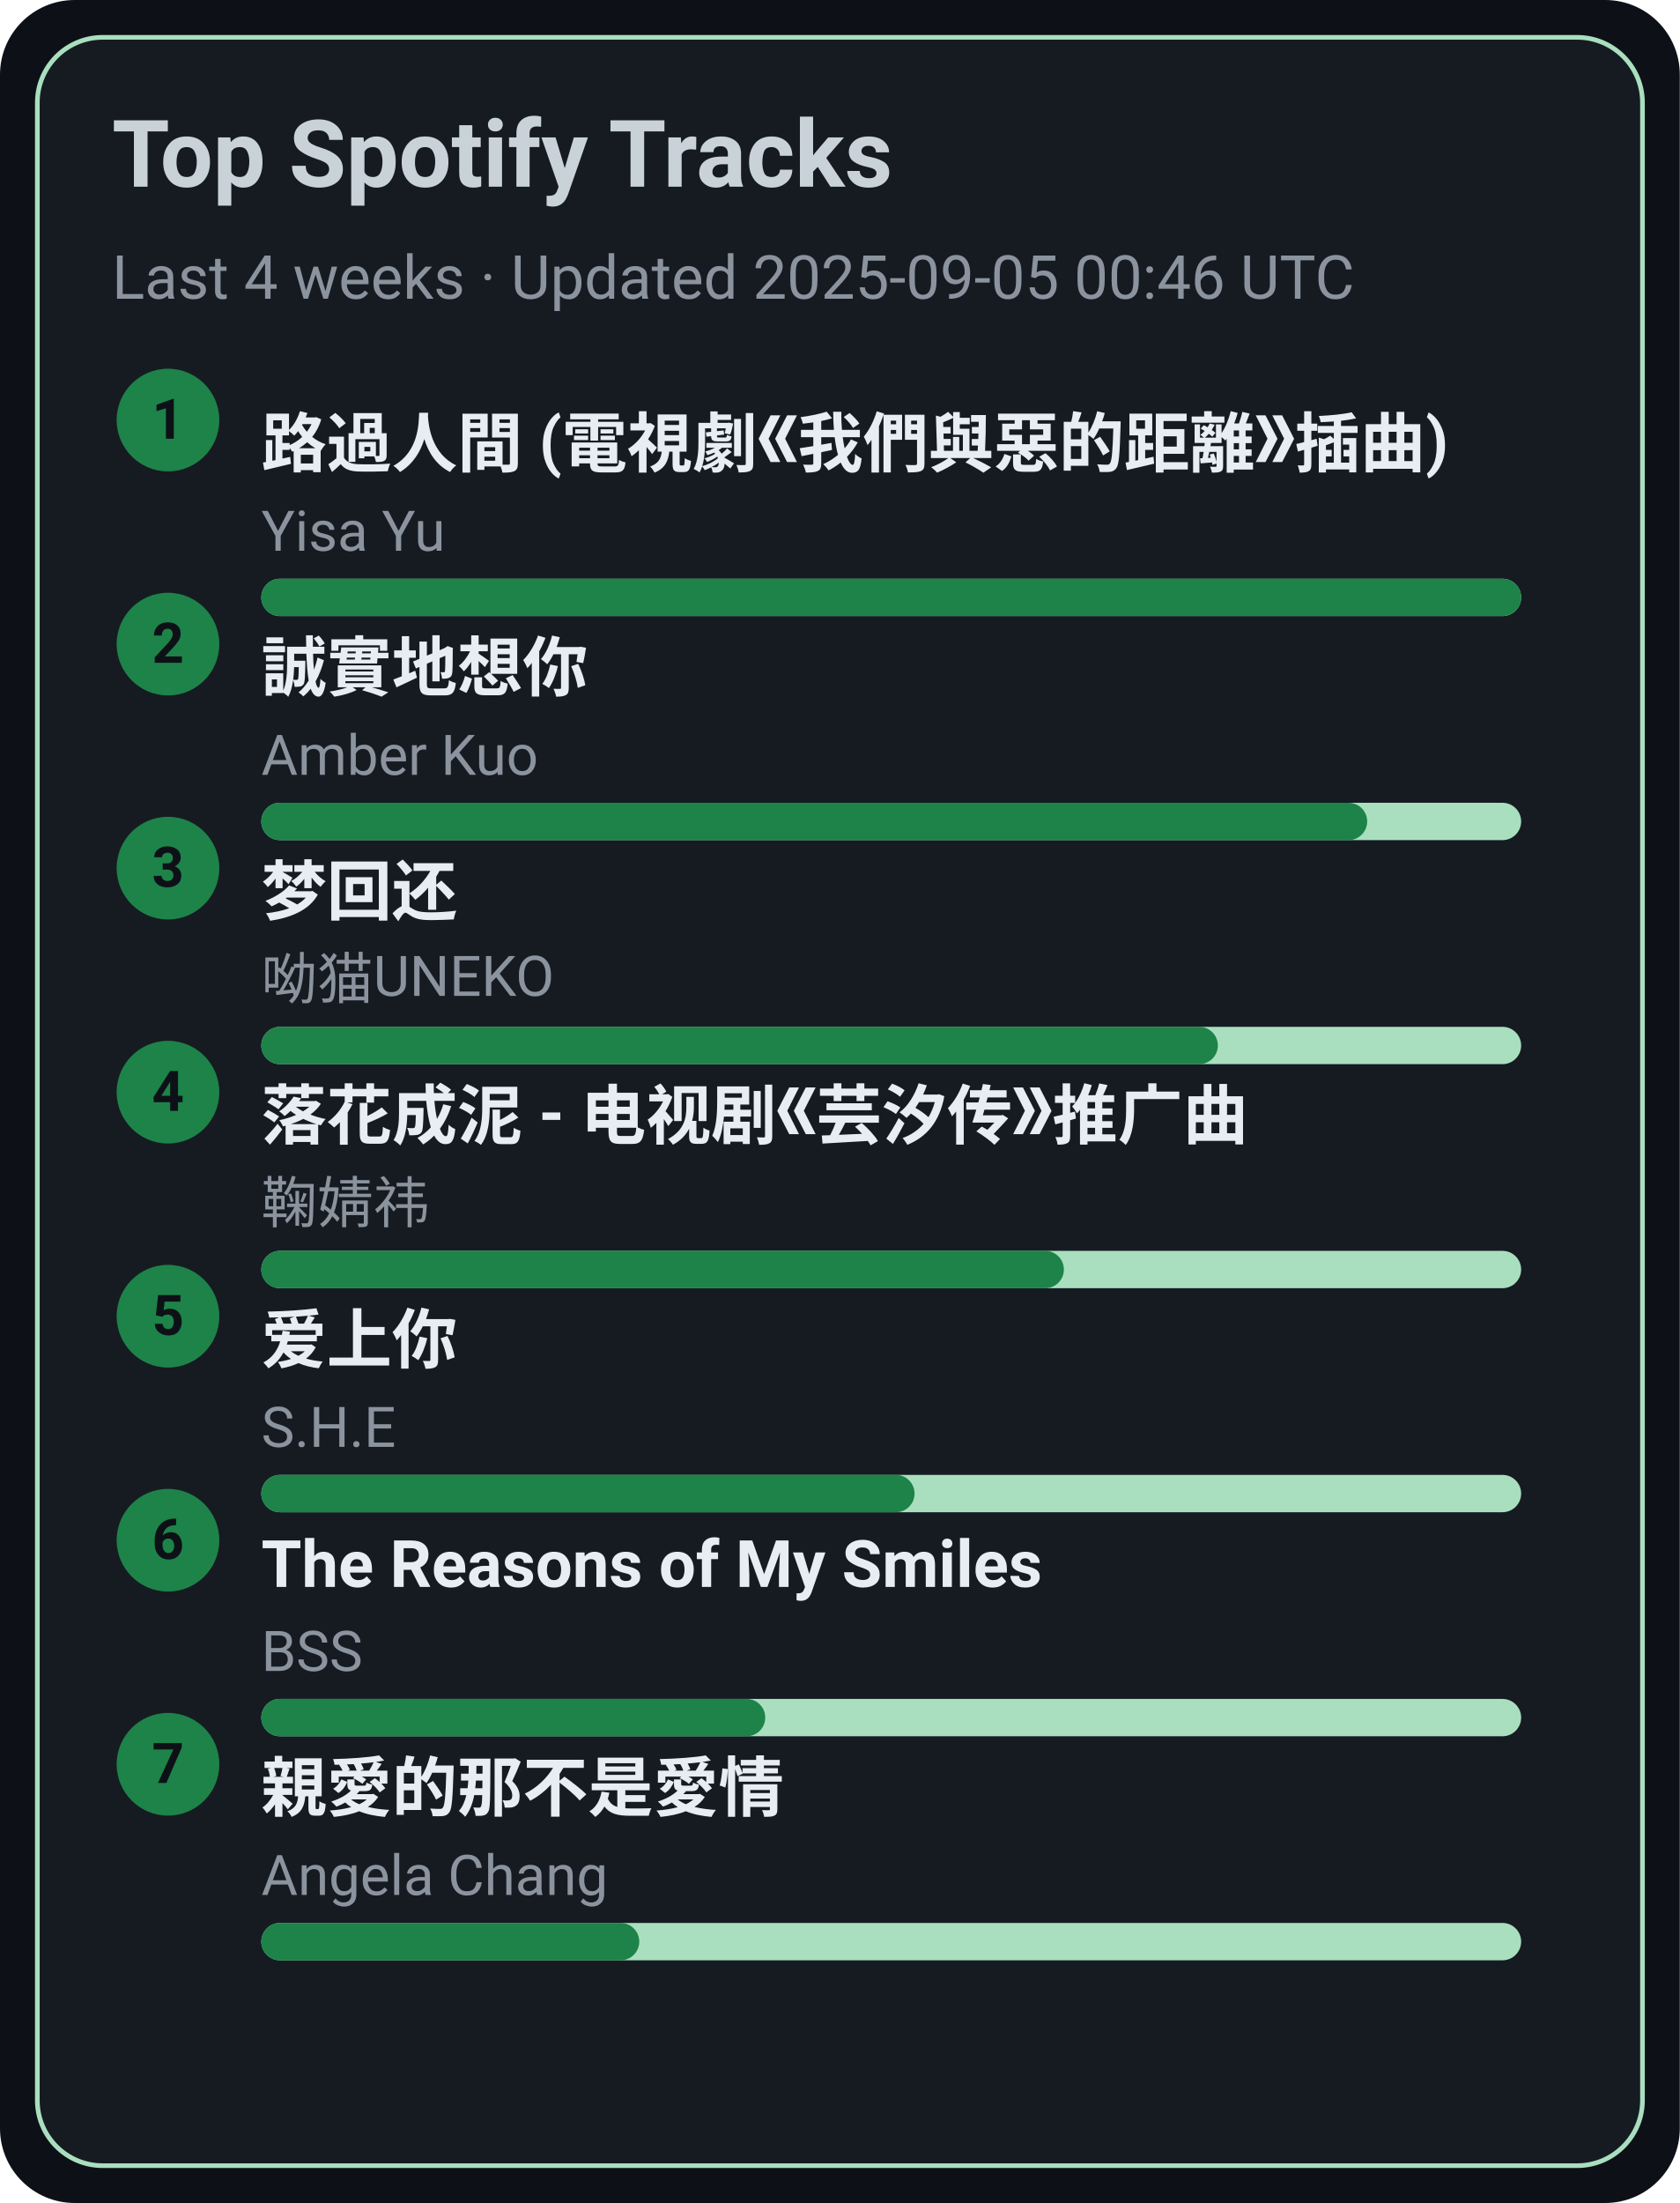
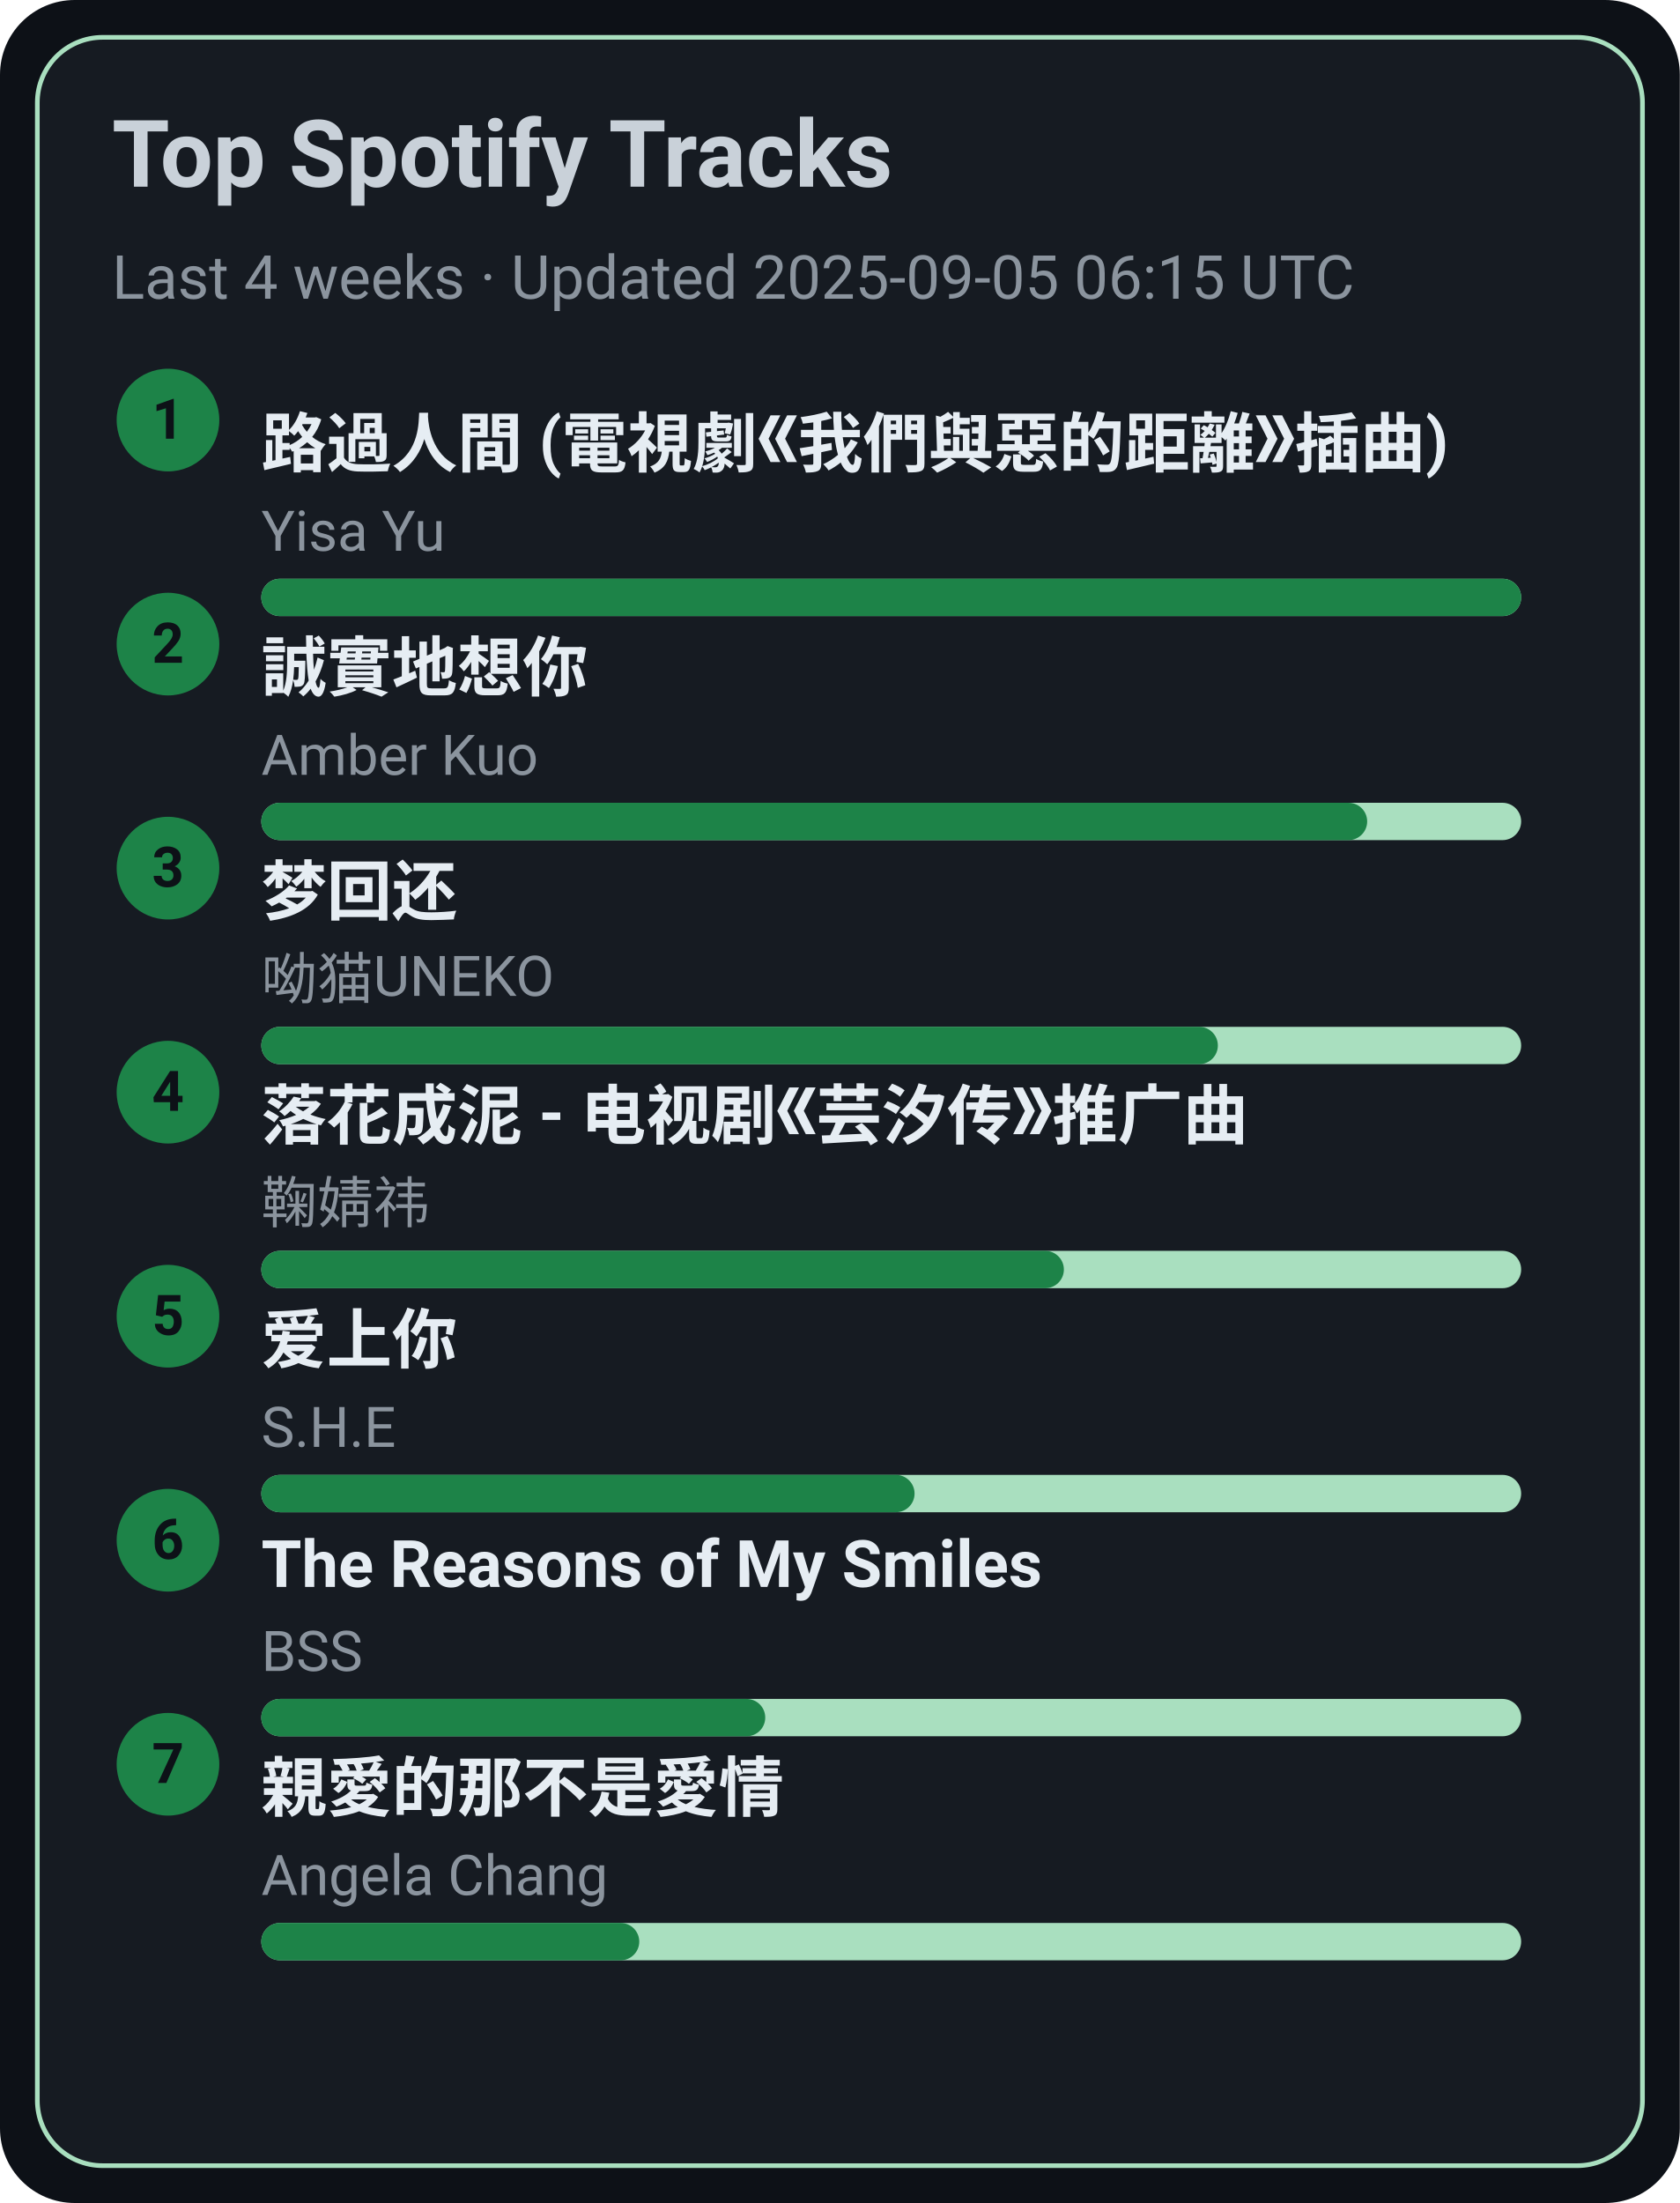
<svg xmlns="http://www.w3.org/2000/svg" width="360" height="472" viewBox="0 0 360 472">
  <style>text{font-family:-apple-system,BlinkMacSystemFont,Segoe UI,Roboto,Ubuntu,Helvetica Neue,Arial,Noto Sans,sans-serif}</style>
  <rect width="360" height="472" rx="16" fill="#0d1117" />
  <rect x="8" y="8" width="344" height="456" rx="14" fill="#161b22" stroke="#A9DFBF" />
  <text x="24" y="40" font-size="20" fill="#c9d1d9" font-weight="600">Top Spotify Tracks</text>
-   <text x="24" y="64" font-size="13" fill="#8b949e">Last 4 weeks · Updated 2025-09-05 00:46 UTC</text>
+   <text x="24" y="64" font-size="13" fill="#8b949e">Last 4 weeks · Updated 2025-09-05 06:15 UTC</text>
  <circle cx="36" cy="90" r="11" fill="#1D8348" />
  <text x="36" y="94" text-anchor="middle" font-size="12" fill="#0d1117" font-weight="700">1</text>
  <a href="https://open.spotify.com/track/1ZSleGniKMWNrWvK5cGALO" target="_blank" rel="noopener noreferrer">
    <text x="56" y="100" font-size="14" fill="#e6edf3" font-weight="600">路過人間 (電視劇《我們與惡的距離》插曲)</text>
  </a>
  <text x="56" y="118" font-size="12" fill="#8b949e">Yisa Yu</text>
  <rect x="56" y="124" width="270" height="8" rx="4" fill="#A9DFBF" />
  <rect x="56" y="124" width="270" height="8" rx="4" fill="#1D8348" />
  <circle cx="36" cy="138" r="11" fill="#1D8348" />
  <text x="36" y="142" text-anchor="middle" font-size="12" fill="#0d1117" font-weight="700">2</text>
  <a href="https://open.spotify.com/track/1SPZzj8QzOwZoAGKXMGLGJ" target="_blank" rel="noopener noreferrer">
    <text x="56" y="148" font-size="14" fill="#e6edf3" font-weight="600">誠實地想你</text>
  </a>
  <text x="56" y="166" font-size="12" fill="#8b949e">Amber Kuo</text>
  <rect x="56" y="172" width="270" height="8" rx="4" fill="#A9DFBF" />
  <rect x="56" y="172" width="237" height="8" rx="4" fill="#1D8348" />
  <circle cx="36" cy="186" r="11" fill="#1D8348" />
  <text x="36" y="190" text-anchor="middle" font-size="12" fill="#0d1117" font-weight="700">3</text>
  <a href="https://open.spotify.com/track/6jTK3YxlFysC8g0Ye9tbPK" target="_blank" rel="noopener noreferrer">
    <text x="56" y="196" font-size="14" fill="#e6edf3" font-weight="600">梦回还</text>
  </a>
  <text x="56" y="214" font-size="12" fill="#8b949e">呦猫UNEKO</text>
  <rect x="56" y="220" width="270" height="8" rx="4" fill="#A9DFBF" />
  <rect x="56" y="220" width="205" height="8" rx="4" fill="#1D8348" />
  <circle cx="36" cy="234" r="11" fill="#1D8348" />
  <text x="36" y="238" text-anchor="middle" font-size="12" fill="#0d1117" font-weight="700">4</text>
  <a href="https://open.spotify.com/track/3kOZsJz3crGIWWHeoCNa0O" target="_blank" rel="noopener noreferrer">
    <text x="56" y="244" font-size="14" fill="#e6edf3" font-weight="600">落花成泥 - 电视剧《芸汐传》推广曲</text>
  </a>
  <text x="56" y="262" font-size="12" fill="#8b949e">鞠婧祎</text>
  <rect x="56" y="268" width="270" height="8" rx="4" fill="#A9DFBF" />
  <rect x="56" y="268" width="172" height="8" rx="4" fill="#1D8348" />
  <circle cx="36" cy="282" r="11" fill="#1D8348" />
  <text x="36" y="286" text-anchor="middle" font-size="12" fill="#0d1117" font-weight="700">5</text>
  <a href="https://open.spotify.com/track/4hcNpo1rtbzyNswsM5byTf" target="_blank" rel="noopener noreferrer">
    <text x="56" y="292" font-size="14" fill="#e6edf3" font-weight="600">爱上你</text>
  </a>
  <text x="56" y="310" font-size="12" fill="#8b949e">S.H.E</text>
  <rect x="56" y="316" width="270" height="8" rx="4" fill="#A9DFBF" />
  <rect x="56" y="316" width="140" height="8" rx="4" fill="#1D8348" />
  <circle cx="36" cy="330" r="11" fill="#1D8348" />
  <text x="36" y="334" text-anchor="middle" font-size="12" fill="#0d1117" font-weight="700">6</text>
  <a href="https://open.spotify.com/track/1amowbJ9HHFFSFdg2ubM7G" target="_blank" rel="noopener noreferrer">
    <text x="56" y="340" font-size="14" fill="#e6edf3" font-weight="600">The Reasons of My Smiles</text>
  </a>
  <text x="56" y="358" font-size="12" fill="#8b949e">BSS</text>
  <rect x="56" y="364" width="270" height="8" rx="4" fill="#A9DFBF" />
  <rect x="56" y="364" width="108" height="8" rx="4" fill="#1D8348" />
  <circle cx="36" cy="378" r="11" fill="#1D8348" />
  <text x="36" y="382" text-anchor="middle" font-size="12" fill="#0d1117" font-weight="700">7</text>
  <a href="https://open.spotify.com/track/1MAv2SJPGVVDHyFlhflmYR" target="_blank" rel="noopener noreferrer">
    <text x="56" y="388" font-size="14" fill="#e6edf3" font-weight="600">親愛的那不是愛情</text>
  </a>
  <text x="56" y="406" font-size="12" fill="#8b949e">Angela Chang</text>
  <rect x="56" y="412" width="270" height="8" rx="4" fill="#A9DFBF" />
  <rect x="56" y="412" width="81" height="8" rx="4" fill="#1D8348" />
</svg>
